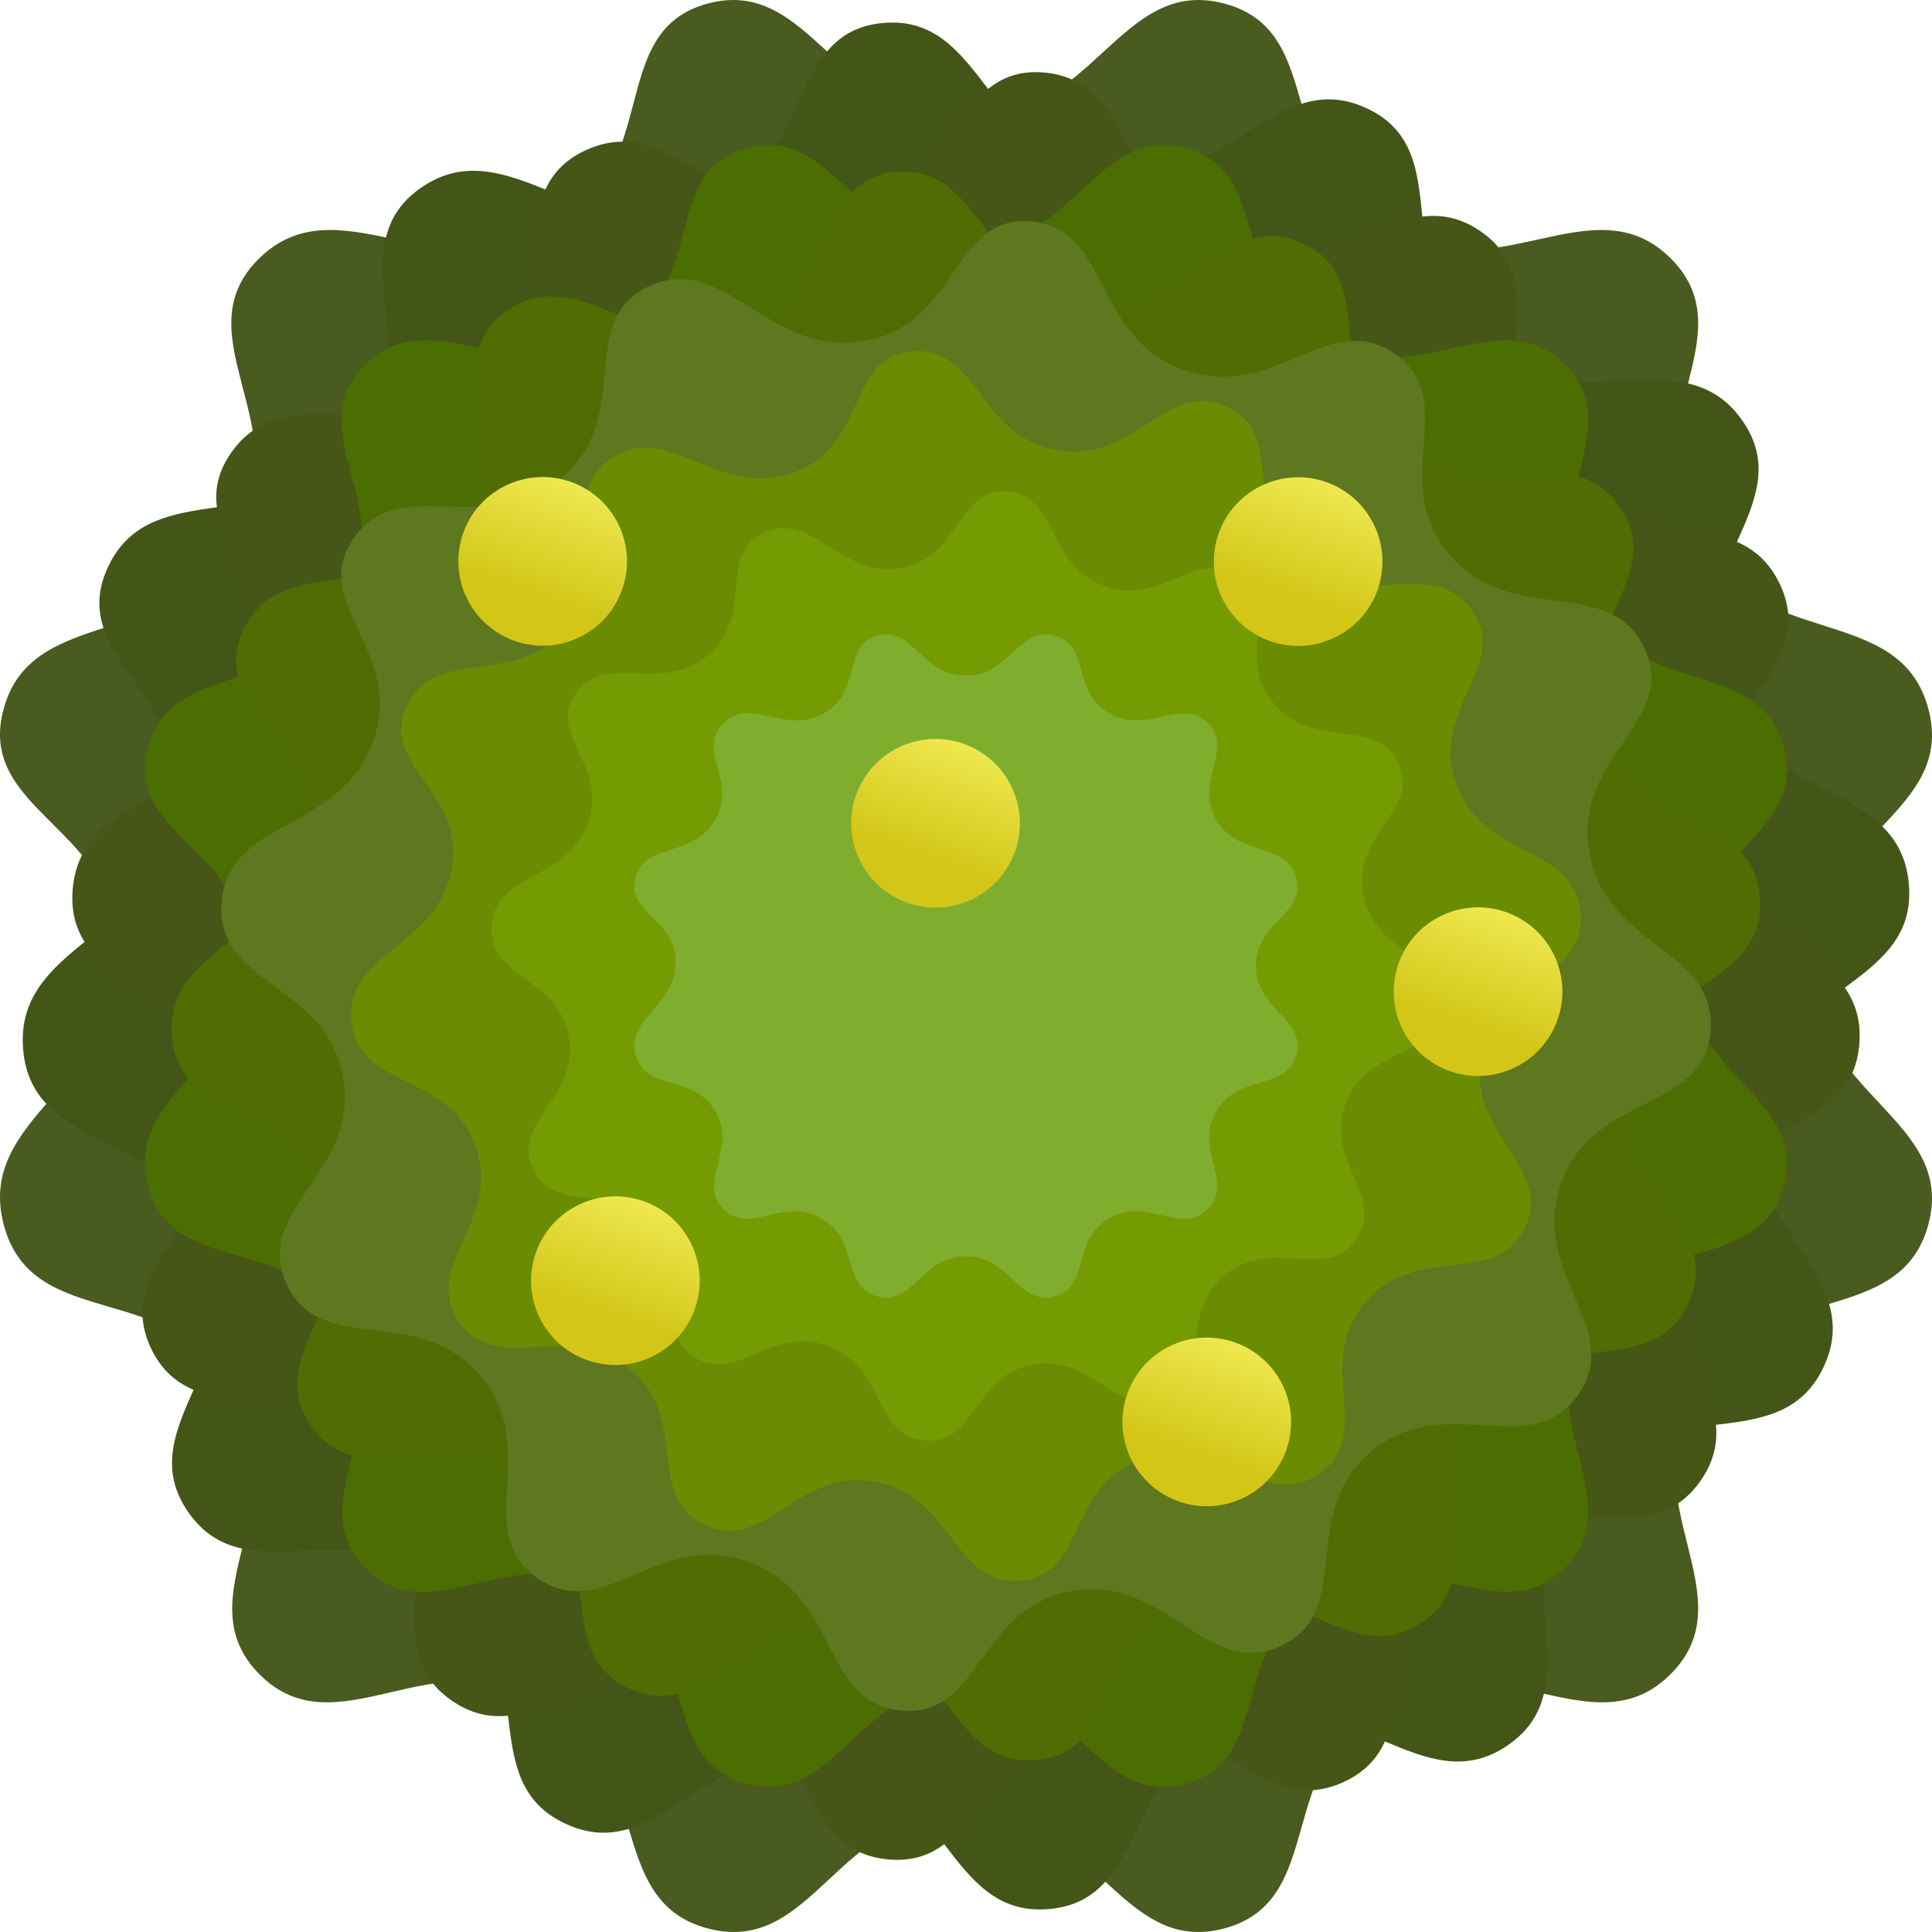
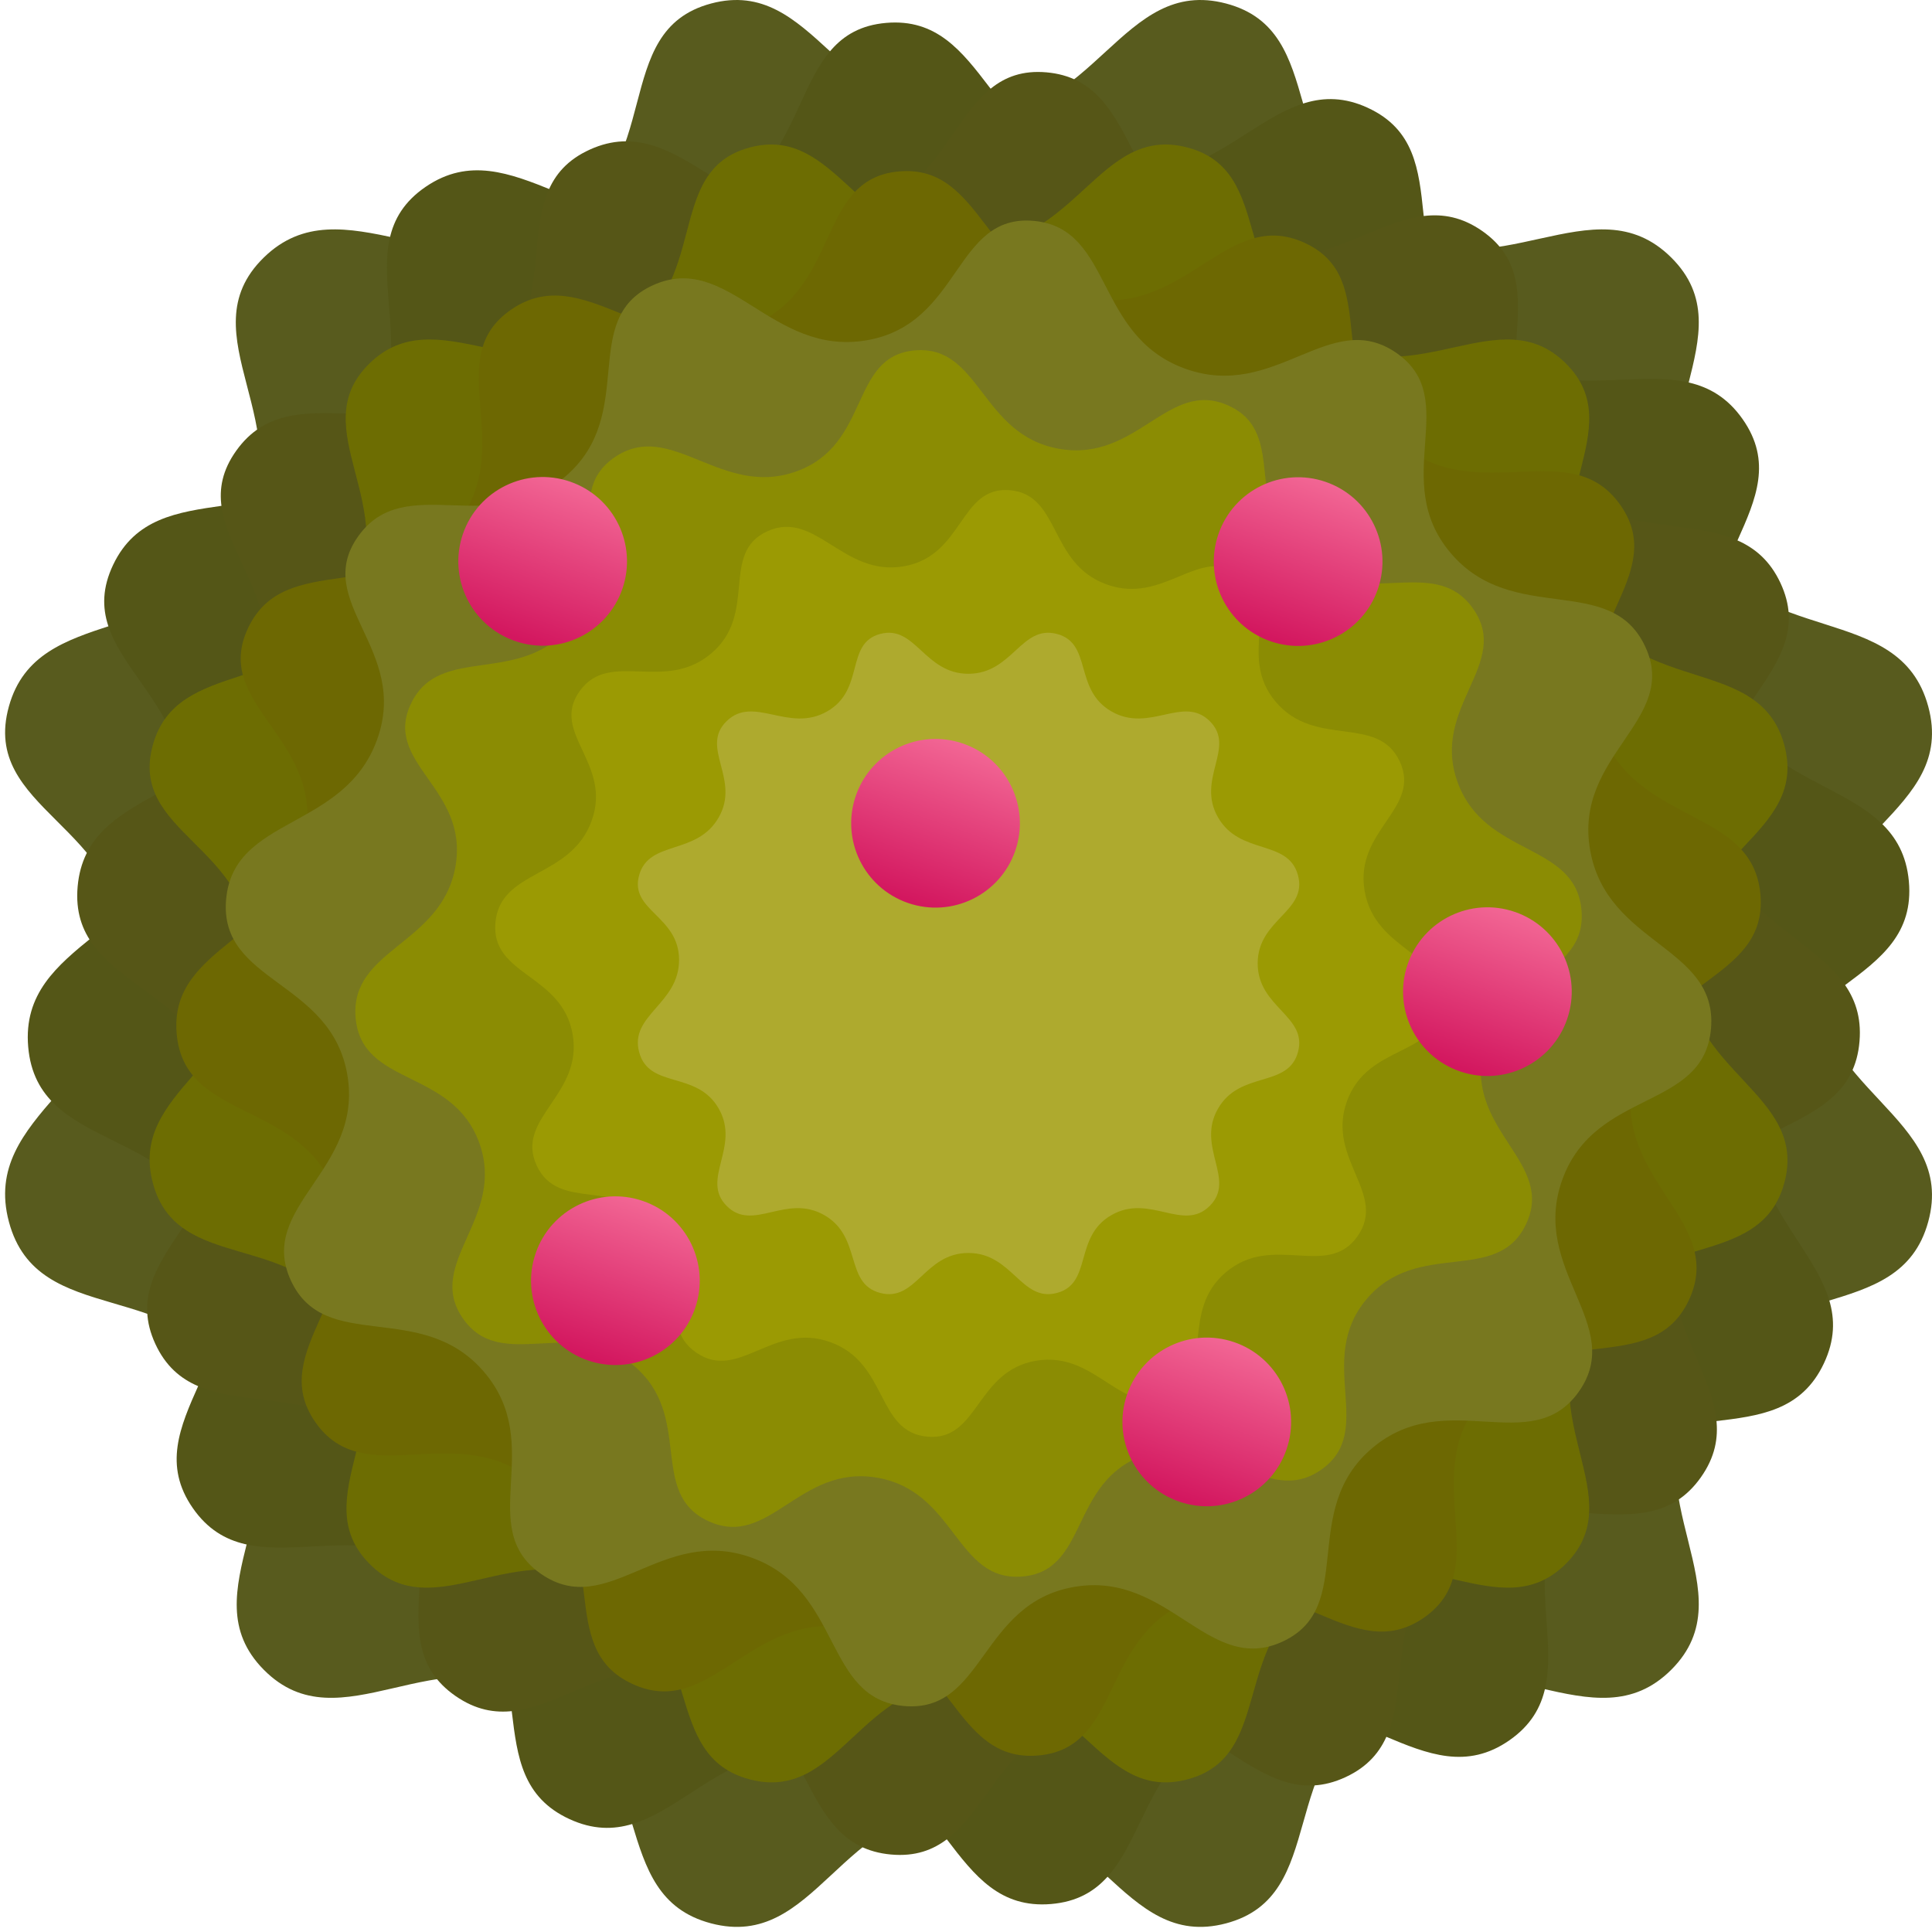
<svg xmlns="http://www.w3.org/2000/svg" xmlns:xlink="http://www.w3.org/1999/xlink" version="1.1" width="206.546" height="206.546" viewBox="0 0 206.546 206.546" xml:space="preserve" id="svg218">
  <defs id="defs183">
-     <linearGradient id="linearGradient2">
-       <stop style="stop-color:#d3c617;stop-opacity:1;" offset="0.278" id="stop1" />
-       <stop style="stop-color:#eee84f;stop-opacity:1;" offset="1" id="stop2" />
+     <linearGradient id="linearGradient5">
+       <stop style="stop-color:#d3175f;stop-opacity:1;" offset="0.02" id="stop3" />
+       <stop style="stop-color:#f26694;stop-opacity:1;" offset="1" id="stop4" />
    </linearGradient>
-     <linearGradient xlink:href="#linearGradient2" id="linearGradient4" gradientUnits="userSpaceOnUse" gradientTransform="matrix(2.253755,1.0741268e-8,-1.0741269e-8,2.253755,51.81991,91.792)" x1="-32.133" y1="26.168" x2="-24.133" y2="26.168" />
-     <linearGradient xlink:href="#linearGradient2" id="linearGradient8" gradientUnits="userSpaceOnUse" gradientTransform="matrix(2.253755,1.0741268e-8,-1.0741269e-8,2.253755,25.54707,15.4178)" x1="-32.133" y1="26.168" x2="-24.133" y2="26.168" />
-     <linearGradient xlink:href="#linearGradient2" id="linearGradient9" gradientUnits="userSpaceOnUse" gradientTransform="matrix(2.253755,1.0741268e-8,-1.0741269e-8,2.253755,12.74641,64.24549)" x1="-32.133" y1="26.168" x2="-24.133" y2="26.168" />
-     <linearGradient xlink:href="#linearGradient2" id="linearGradient10" gradientUnits="userSpaceOnUse" gradientTransform="matrix(2.253755,1.0741268e-8,-1.0741269e-8,2.253755,14.61003,124.9458)" x1="-32.133" y1="26.168" x2="-24.133" y2="26.168" />
-     <linearGradient xlink:href="#linearGradient2" id="linearGradient11" gradientUnits="userSpaceOnUse" gradientTransform="matrix(2.253755,1.0741268e-8,-1.0741269e-8,2.253755,-38.3253,112.5019)" x1="-32.133" y1="26.168" x2="-24.133" y2="26.168" />
-     <linearGradient xlink:href="#linearGradient2" id="linearGradient12" gradientUnits="userSpaceOnUse" gradientTransform="matrix(2.253755,1.0741268e-8,-1.0741269e-8,2.253755,-44.63339,47.80552)" x1="-32.133" y1="26.168" x2="-24.133" y2="26.168" />
+     <linearGradient xlink:href="#linearGradient5" id="linearGradient9" gradientUnits="userSpaceOnUse" gradientTransform="matrix(2.253755,1.0741268e-8,-1.0741269e-8,2.253755,12.74641,64.24549)" x1="-32.133" y1="26.168" x2="-24.133" y2="26.168" />
+     <linearGradient xlink:href="#linearGradient5" id="linearGradient6" gradientUnits="userSpaceOnUse" gradientTransform="matrix(2.253755,1.0741268e-8,-1.0741269e-8,2.253755,51.81991,91.792)" x1="-32.133" y1="26.168" x2="-24.133" y2="26.168" />
+     <linearGradient xlink:href="#linearGradient5" id="linearGradient7" gradientUnits="userSpaceOnUse" gradientTransform="matrix(2.253755,1.0741268e-8,-1.0741269e-8,2.253755,14.9356,125.8913)" x1="-32.133" y1="26.168" x2="-24.133" y2="26.168" />
+     <linearGradient xlink:href="#linearGradient5" id="linearGradient10" gradientUnits="userSpaceOnUse" gradientTransform="matrix(2.253755,1.0741268e-8,-1.0741269e-8,2.253755,25.54707,15.4178)" x1="-32.133" y1="26.168" x2="-24.133" y2="26.168" />
+     <linearGradient xlink:href="#linearGradient5" id="linearGradient13" gradientUnits="userSpaceOnUse" gradientTransform="matrix(2.253755,1.0741268e-8,-1.0741269e-8,2.253755,-38.32531,112.5019)" x1="-32.133" y1="26.168" x2="-24.133" y2="26.168" />
+     <linearGradient xlink:href="#linearGradient5" id="linearGradient14" gradientUnits="userSpaceOnUse" gradientTransform="matrix(2.253755,1.0741268e-8,-1.0741269e-8,2.253755,-44.63339,47.80552)" x1="-32.133" y1="26.168" x2="-24.133" y2="26.168" />
  </defs>
-   <g id="g12">
-     <g transform="matrix(0.5163643,0,0,0.5163643,103.2729,103.2729)" id="TUpbIBcTeAz7rDdmaMSty-0-5" style="fill:#495b1e;fill-opacity:1">
-       <path style="opacity:1;fill:#495b1e;fill-opacity:1;fill-rule:nonzero;stroke:#000000;stroke-width:0;stroke-linecap:butt;stroke-linejoin:miter;stroke-miterlimit:4;stroke-dasharray:none;stroke-dashoffset:0" vector-effect="non-scaling-stroke" d="m 253.445,0.726 c 21.651,5.704 9.944,33.72 33.053,46.906 23.108,13.186 43.294,-10.159 59.381,5.836 16.087,15.996 -8.367,34.855 4.966,58.146 13.334,23.291 42.367,12.931 48.369,35.017 6.002,22.086 -24.362,26.577 -24.362,53.327 0,26.75 30.363,31.708 24.362,53.674 -6.002,21.966 -35.035,10.944 -48.369,34.19 -13.334,23.246 11.12,42.714 -4.966,58.795 -16.087,16.081 -36.273,-7.633 -59.381,5.53 -23.108,13.163 -11.402,41.384 -33.053,47.122 -21.651,5.738 -26.829,-24.169 -53.551,-24.169 -26.721,0 -31.522,29.907 -53.335,24.169 C 124.747,393.53 135.859,365.309 112.643,352.146 89.426,338.983 69.619,362.698 53.694,346.617 37.769,330.536 62.169,311.068 48.943,287.822 35.717,264.576 6.792,276.122 0.79,253.632 c -6.002,-22.49 24.146,-29.018 24.146,-55.769 0,-26.75 -30.147,-29.67 -24.146,-51.232 6.002,-21.562 34.927,-11.727 48.153,-35.017 13.226,-23.291 -11.61,-42.151 4.75,-58.146 16.361,-15.996 37.476,7.349 60.692,-5.836 23.216,-13.186 10.797,-41.203 32.174,-46.906 21.377,-5.704 26.614,24.092 53.335,24.092 26.722,0 31.9,-29.795 53.551,-24.092 z m -16.034,60.236 c -15.156,-3.992 -18.781,16.864 -37.486,16.864 -18.705,0 -22.37,-20.857 -37.335,-16.864 -14.964,3.992 -6.27,23.604 -22.522,32.834 -16.252,9.23 -31.032,-7.112 -42.484,4.085 -11.452,11.197 5.933,24.399 -3.325,40.702 -9.258,16.304 -29.506,9.418 -33.707,24.512 -4.201,15.094 16.902,17.138 16.902,35.863 0,18.725 -21.103,23.295 -16.902,39.038 4.201,15.743 24.449,7.661 33.707,23.933 9.258,16.272 -7.822,29.9 3.325,41.156 11.147,11.257 25.013,-5.343 41.264,3.871 16.252,9.214 8.473,28.969 23.742,32.986 15.269,4.017 18.629,-16.918 37.335,-16.918 18.705,0 22.33,20.935 37.486,16.918 15.156,-4.017 6.961,-23.771 23.137,-32.986 16.176,-9.214 30.306,7.386 41.567,-3.871 11.261,-11.257 -5.857,-24.884 3.476,-41.156 9.334,-16.272 29.657,-8.557 33.858,-23.933 4.201,-15.376 -17.053,-18.847 -17.053,-37.572 0,-18.725 21.254,-21.869 17.053,-37.329 -4.201,-15.46 -24.524,-8.209 -33.858,-24.512 -9.334,-16.304 7.784,-29.505 -3.476,-40.702 -11.261,-11.197 -25.391,5.145 -41.567,-4.085 -16.176,-9.23 -7.981,-28.842 -23.137,-32.834 z" stroke-linecap="round" id="path17029-5-5" transform="translate(-200,-200)" />
+   <g id="g2" transform="translate(0.5457325)">
+     <g transform="matrix(0.515,0,0,0.515,103,103)" id="TUpbIBcTeAz7rDdmaMSty-0-5-1" style="fill:#585b1e;fill-opacity:1">
+       <path style="opacity:1;fill:#585b1e;fill-opacity:1;fill-rule:nonzero;stroke:#000000;stroke-width:0;stroke-linecap:butt;stroke-linejoin:miter;stroke-miterlimit:4;stroke-dasharray:none;stroke-dashoffset:0" vector-effect="non-scaling-stroke" d="m 253.445,0.726 c 21.651,5.704 9.944,33.72 33.053,46.906 23.108,13.186 43.294,-10.159 59.381,5.836 16.087,15.996 -8.367,34.855 4.966,58.146 13.334,23.291 42.367,12.931 48.369,35.017 6.002,22.086 -24.362,26.577 -24.362,53.327 0,26.75 30.363,31.708 24.362,53.674 -6.002,21.966 -35.035,10.944 -48.369,34.19 -13.334,23.246 11.12,42.714 -4.966,58.795 -16.087,16.081 -36.273,-7.633 -59.381,5.53 -23.108,13.163 -11.402,41.384 -33.053,47.122 -21.651,5.738 -26.829,-24.169 -53.551,-24.169 -26.721,0 -31.522,29.907 -53.335,24.169 C 124.747,393.53 135.859,365.309 112.643,352.146 89.426,338.983 69.619,362.698 53.694,346.617 37.769,330.536 62.169,311.068 48.943,287.822 35.717,264.576 6.792,276.122 0.79,253.632 c -6.002,-22.49 24.146,-29.018 24.146,-55.769 0,-26.75 -30.147,-29.67 -24.146,-51.232 6.002,-21.562 34.927,-11.727 48.153,-35.017 13.226,-23.291 -11.61,-42.151 4.75,-58.146 16.361,-15.996 37.476,7.349 60.692,-5.836 23.216,-13.186 10.797,-41.203 32.174,-46.906 21.377,-5.704 26.614,24.092 53.335,24.092 26.722,0 31.9,-29.795 53.551,-24.092 z m -16.034,60.236 c -15.156,-3.992 -18.781,16.864 -37.486,16.864 -18.705,0 -22.37,-20.857 -37.335,-16.864 -14.964,3.992 -6.27,23.604 -22.522,32.834 -16.252,9.23 -31.032,-7.112 -42.484,4.085 -11.452,11.197 5.933,24.399 -3.325,40.702 -9.258,16.304 -29.506,9.418 -33.707,24.512 -4.201,15.094 16.902,17.138 16.902,35.863 0,18.725 -21.103,23.295 -16.902,39.038 4.201,15.743 24.449,7.661 33.707,23.933 9.258,16.272 -7.822,29.9 3.325,41.156 11.147,11.257 25.013,-5.343 41.264,3.871 16.252,9.214 8.473,28.969 23.742,32.986 15.269,4.017 18.629,-16.918 37.335,-16.918 18.705,0 22.33,20.935 37.486,16.918 15.156,-4.017 6.961,-23.771 23.137,-32.986 16.176,-9.214 30.306,7.386 41.567,-3.871 11.261,-11.257 -5.857,-24.884 3.476,-41.156 9.334,-16.272 29.657,-8.557 33.858,-23.933 4.201,-15.376 -17.053,-18.847 -17.053,-37.572 0,-18.725 21.254,-21.869 17.053,-37.329 -4.201,-15.46 -24.524,-8.209 -33.858,-24.512 -9.334,-16.304 7.784,-29.505 -3.476,-40.702 -11.261,-11.197 -25.391,5.145 -41.567,-4.085 -16.176,-9.23 -7.981,-28.842 -23.137,-32.834 z" stroke-linecap="round" id="path17029-5-5-7" transform="translate(-200,-200)" />
    </g>
-     <path style="fill:#435617;fill-opacity:1;fill-rule:nonzero;stroke:#000000;stroke-width:0;stroke-linecap:butt;stroke-linejoin:miter;stroke-miterlimit:4;stroke-dasharray:none;stroke-dashoffset:0" vector-effect="non-scaling-stroke" d="M 146.075,11.559 C 136.101,6.959 131.062,20.912 118.153,18.636 105.244,16.36 105.252,1.52 94.439,2.454 83.626,3.388 87.239,17.981 74.901,22.374 62.562,26.766 54.35,13.689 45.083,20.023 c -9.266,6.334 1.125,17.56 -7.248,27.685 -8.373,10.125 -21.509,2.91 -26.245,12.815 -4.736,9.905 9.579,13.884 7.301,26.807 -2.279,12.923 -17.399,13.509 -16.415,24.885 0.984,11.376 15.941,8.262 20.35,20.619 4.409,12.357 -9.037,19.683 -2.713,28.808 6.323,9.125 17.912,-0.644 28.007,7.693 10.094,8.336 2.322,21.023 12.371,25.654 10.049,4.63 14.916,-9.409 27.825,-7.133 12.909,2.276 12.863,17.165 23.812,16.238 10.948,-0.928 7.697,-15.558 19.981,-19.949 12.285,-4.39 20.016,8.785 29.158,2.387 9.141,-6.399 -1.014,-17.886 7.407,-27.98 8.421,-10.094 21.508,-2.297 26.279,-12.397 4.77,-10.1 -9.475,-15.082 -7.197,-28.005 2.279,-12.923 17.329,-12.506 16.311,-23.687 -1.018,-11.181 -15.926,-8.649 -20.383,-21.037 -4.458,-12.388 8.963,-19.416 2.554,-28.513 -6.409,-9.098 -18.149,0.461 -28.189,-7.878 -10.041,-8.338 -1.998,-20.876 -11.972,-25.476 z" stroke-linecap="round" id="path17032-2-8" />
-     <g transform="matrix(0.4365975,0.1589085,-0.1590745,0.4370537,103.2955,103.2726)" id="DoV-uyDlkuLqFojr_yBQV-2-1" style="fill:#455617;fill-opacity:1">
-       <path style="opacity:1;fill:#455617;fill-opacity:1;fill-rule:nonzero;stroke:#000000;stroke-width:0;stroke-linecap:butt;stroke-linejoin:miter;stroke-miterlimit:4;stroke-dasharray:none;stroke-dashoffset:0" vector-effect="non-scaling-stroke" transform="translate(9.1975e-6,1.45125e-5)" d="m 53.458,-199.114 c -21.656,-5.699 -26.836,24.072 -53.564,24.072 -26.728,0 -31.965,-29.771 -53.348,-24.072 -21.382,5.699 -8.959,33.693 -32.181,46.868 -23.222,13.175 -44.342,-10.151 -60.707,5.832 -16.365,15.983 8.477,34.827 -4.752,58.099 -13.229,23.272 -42.161,13.444 -48.164,34.989 -6.003,21.545 24.151,24.462 24.151,51.191 0,26.729 -30.155,33.252 -24.151,55.724 6.003,22.471 34.935,10.935 48.164,34.162 13.229,23.227 -11.177,42.679 4.752,58.747 15.929,16.068 35.741,-7.627 58.963,5.525 23.222,13.152 12.107,41.35 33.925,47.084 21.818,5.734 26.62,-24.149 53.348,-24.149 26.728,0 31.908,29.883 53.564,24.149 21.656,-5.734 9.947,-33.932 33.061,-47.084 23.114,-13.152 43.305,10.543 59.395,-5.525 16.091,-16.068 -8.369,-35.52 4.968,-58.747 13.337,-23.227 42.377,-12.214 48.38,-34.162 6.003,-21.948 -24.367,-26.902 -24.367,-53.631 0,-26.729 30.371,-31.216 24.367,-53.284 -6.003,-22.068 -35.043,-11.717 -48.38,-34.989 -13.337,-23.272 11.123,-42.117 -4.968,-58.099 -16.091,-15.983 -36.281,7.343 -59.395,-5.832 -23.114,-13.175 -11.405,-41.169 -33.061,-46.868 z" stroke-linecap="round" id="path17035-7-4" />
+     <path style="fill:#545617;fill-opacity:1;fill-rule:nonzero;stroke:#000000;stroke-width:0;stroke-linecap:butt;stroke-linejoin:miter;stroke-miterlimit:4;stroke-dasharray:none;stroke-dashoffset:0" vector-effect="non-scaling-stroke" d="M 145.689,11.528 C 135.742,6.941 130.715,20.857 117.841,18.587 104.966,16.317 104.974,1.516 94.19,2.448 83.405,3.379 87.009,17.934 74.703,22.314 62.396,26.695 54.206,13.653 44.964,19.97 35.723,26.287 46.087,37.484 37.735,47.582 29.384,57.681 16.283,50.484 11.56,60.363 6.836,70.243 21.114,74.211 18.841,87.1 16.568,99.988 1.488,100.573 2.469,111.918 c 0.981,11.346 15.898,8.24 20.296,20.564 4.398,12.324 -9.013,19.631 -2.706,28.732 6.306,9.101 17.865,-0.642 27.933,7.673 10.068,8.314 2.316,20.968 12.338,25.586 10.022,4.618 14.876,-9.384 27.751,-7.114 12.875,2.27 12.829,17.12 23.749,16.195 10.919,-0.926 7.676,-15.517 19.929,-19.896 12.252,-4.379 19.964,8.762 29.081,2.381 9.117,-6.382 -1.011,-17.839 7.388,-27.906 8.399,-10.068 21.451,-2.29 26.209,-12.364 4.758,-10.074 -9.45,-15.042 -7.178,-27.931 2.273,-12.889 17.284,-12.473 16.268,-23.624 -1.015,-11.151 -15.884,-8.626 -20.33,-20.981 -4.446,-12.355 8.939,-19.364 2.547,-28.438 -6.392,-9.074 -18.101,0.46 -28.115,-7.857 -10.014,-8.316 -1.993,-20.821 -11.941,-25.408 z" stroke-linecap="round" id="path17032-2-8-5" />
+     <g transform="matrix(0.435444,0.1584886,-0.1586542,0.4358989,103.0226,102.9997)" id="DoV-uyDlkuLqFojr_yBQV-2-1-5" style="fill:#565617;fill-opacity:1">
+       <path style="opacity:1;fill:#565617;fill-opacity:1;fill-rule:nonzero;stroke:#000000;stroke-width:0;stroke-linecap:butt;stroke-linejoin:miter;stroke-miterlimit:4;stroke-dasharray:none;stroke-dashoffset:0" vector-effect="non-scaling-stroke" transform="translate(9.1975e-6,1.45125e-5)" d="m 53.458,-199.114 c -21.656,-5.699 -26.836,24.072 -53.564,24.072 -26.728,0 -31.965,-29.771 -53.348,-24.072 -21.382,5.699 -8.959,33.693 -32.181,46.868 -23.222,13.175 -44.342,-10.151 -60.707,5.832 -16.365,15.983 8.477,34.827 -4.752,58.099 -13.229,23.272 -42.161,13.444 -48.164,34.989 -6.003,21.545 24.151,24.462 24.151,51.191 0,26.729 -30.155,33.252 -24.151,55.724 6.003,22.471 34.935,10.935 48.164,34.162 13.229,23.227 -11.177,42.679 4.752,58.747 15.929,16.068 35.741,-7.627 58.963,5.525 23.222,13.152 12.107,41.35 33.925,47.084 21.818,5.734 26.62,-24.149 53.348,-24.149 26.728,0 31.908,29.883 53.564,24.149 21.656,-5.734 9.947,-33.932 33.061,-47.084 23.114,-13.152 43.305,10.543 59.395,-5.525 16.091,-16.068 -8.369,-35.52 4.968,-58.747 13.337,-23.227 42.377,-12.214 48.38,-34.162 6.003,-21.948 -24.367,-26.902 -24.367,-53.631 0,-26.729 30.371,-31.216 24.367,-53.284 -6.003,-22.068 -35.043,-11.717 -48.38,-34.989 -13.337,-23.272 11.123,-42.117 -4.968,-58.099 -16.091,-15.983 -36.281,7.343 -59.395,-5.832 -23.114,-13.175 -11.405,-41.169 -33.061,-46.868 z" stroke-linecap="round" id="path17035-7-4-4" />
    </g>
-     <g transform="matrix(0.4388053,0,0,0.4392638,103.2729,103.2729)" id="McesWKx5qywez6Zdlah17-3-7" style="fill:#4c6d02;fill-opacity:1">
-       <path style="opacity:1;fill:#4c6d02;fill-opacity:1;fill-rule:nonzero;stroke:#000000;stroke-width:0;stroke-linecap:butt;stroke-linejoin:miter;stroke-miterlimit:4;stroke-dasharray:none;stroke-dashoffset:0" vector-effect="non-scaling-stroke" transform="translate(9.1975e-6,1.45125e-5)" d="m 53.458,-199.114 c -21.656,-5.699 -26.836,24.072 -53.564,24.072 -26.728,0 -31.965,-29.771 -53.348,-24.072 -21.382,5.699 -8.959,33.693 -32.181,46.868 -23.222,13.175 -44.342,-10.151 -60.707,5.832 -16.365,15.983 8.477,34.827 -4.752,58.099 -13.229,23.272 -42.161,13.444 -48.164,34.989 -6.003,21.545 24.151,24.462 24.151,51.191 0,26.729 -30.155,33.252 -24.151,55.724 6.003,22.471 34.935,10.935 48.164,34.162 13.229,23.227 -11.177,42.679 4.752,58.747 15.929,16.068 35.741,-7.627 58.963,5.525 23.222,13.152 12.107,41.35 33.925,47.084 21.818,5.734 26.62,-24.149 53.348,-24.149 26.728,0 31.908,29.883 53.564,24.149 21.656,-5.734 9.947,-33.932 33.061,-47.084 23.114,-13.152 43.305,10.543 59.395,-5.525 16.091,-16.068 -8.369,-35.52 4.968,-58.747 13.337,-23.227 42.377,-12.214 48.38,-34.162 6.003,-21.948 -24.367,-26.902 -24.367,-53.631 0,-26.729 30.371,-31.216 24.367,-53.284 -6.003,-22.068 -35.043,-11.717 -48.38,-34.989 -13.337,-23.272 11.123,-42.117 -4.968,-58.099 -16.091,-15.983 -36.281,7.343 -59.395,-5.832 -23.114,-13.175 -11.405,-41.169 -33.061,-46.868 z" stroke-linecap="round" id="path17038-7-1" />
+     <g transform="matrix(0.4376459,0,0,0.4381032,103,103)" id="McesWKx5qywez6Zdlah17-3-7-1" style="fill:#6d6d02;fill-opacity:1">
+       <path style="opacity:1;fill:#6d6d02;fill-opacity:1;fill-rule:nonzero;stroke:#000000;stroke-width:0;stroke-linecap:butt;stroke-linejoin:miter;stroke-miterlimit:4;stroke-dasharray:none;stroke-dashoffset:0" vector-effect="non-scaling-stroke" transform="translate(9.1975e-6,1.45125e-5)" d="m 53.458,-199.114 c -21.656,-5.699 -26.836,24.072 -53.564,24.072 -26.728,0 -31.965,-29.771 -53.348,-24.072 -21.382,5.699 -8.959,33.693 -32.181,46.868 -23.222,13.175 -44.342,-10.151 -60.707,5.832 -16.365,15.983 8.477,34.827 -4.752,58.099 -13.229,23.272 -42.161,13.444 -48.164,34.989 -6.003,21.545 24.151,24.462 24.151,51.191 0,26.729 -30.155,33.252 -24.151,55.724 6.003,22.471 34.935,10.935 48.164,34.162 13.229,23.227 -11.177,42.679 4.752,58.747 15.929,16.068 35.741,-7.627 58.963,5.525 23.222,13.152 12.107,41.35 33.925,47.084 21.818,5.734 26.62,-24.149 53.348,-24.149 26.728,0 31.908,29.883 53.564,24.149 21.656,-5.734 9.947,-33.932 33.061,-47.084 23.114,-13.152 43.305,10.543 59.395,-5.525 16.091,-16.068 -8.369,-35.52 4.968,-58.747 13.337,-23.227 42.377,-12.214 48.38,-34.162 6.003,-21.948 -24.367,-26.902 -24.367,-53.631 0,-26.729 30.371,-31.216 24.367,-53.284 -6.003,-22.068 -35.043,-11.717 -48.38,-34.989 -13.337,-23.272 11.123,-42.117 -4.968,-58.099 -16.091,-15.983 -36.281,7.343 -59.395,-5.832 -23.114,-13.175 -11.405,-41.169 -33.061,-46.868 z" stroke-linecap="round" id="path17038-7-1-8" />
    </g>
-     <g transform="matrix(0.4067189,0.07171551,-0.07179045,0.4071439,103.2797,103.2742)" id="S177hH-ZuUor6YhRJ3Dzy-9-3" style="fill:#4f6d02;fill-opacity:1">
-       <path style="opacity:1;fill:#4f6d02;fill-opacity:1;fill-rule:nonzero;stroke:#000000;stroke-width:0;stroke-linecap:butt;stroke-linejoin:miter;stroke-miterlimit:4;stroke-dasharray:none;stroke-dashoffset:0" vector-effect="non-scaling-stroke" transform="translate(9.1975e-6,1.45125e-5)" d="m 53.458,-199.114 c -21.656,-5.699 -26.836,24.072 -53.564,24.072 -26.728,0 -31.965,-29.771 -53.348,-24.072 -21.382,5.699 -8.959,33.693 -32.181,46.868 -23.222,13.175 -44.342,-10.151 -60.707,5.832 -16.365,15.983 8.477,34.827 -4.752,58.099 -13.229,23.272 -42.161,13.444 -48.164,34.989 -6.003,21.545 24.151,24.462 24.151,51.191 0,26.729 -30.155,33.252 -24.151,55.724 6.003,22.471 34.935,10.935 48.164,34.162 13.229,23.227 -11.177,42.679 4.752,58.747 15.929,16.068 35.741,-7.627 58.963,5.525 23.222,13.152 12.107,41.35 33.925,47.084 21.818,5.734 26.62,-24.149 53.348,-24.149 26.728,0 31.908,29.883 53.564,24.149 21.656,-5.734 9.947,-33.932 33.061,-47.084 23.114,-13.152 43.305,10.543 59.395,-5.525 16.091,-16.068 -8.369,-35.52 4.968,-58.747 13.337,-23.227 42.377,-12.214 48.38,-34.162 6.003,-21.948 -24.367,-26.902 -24.367,-53.631 0,-26.729 30.371,-31.216 24.367,-53.284 -6.003,-22.068 -35.043,-11.717 -48.38,-34.989 -13.337,-23.272 11.123,-42.117 -4.968,-58.099 -16.091,-15.983 -36.281,7.343 -59.395,-5.832 -23.114,-13.175 -11.405,-41.169 -33.061,-46.868 z" stroke-linecap="round" id="path17041-0-8" />
+     <g transform="matrix(0.4056443,0.07152602,-0.07160077,0.4060681,103.0069,103.0014)" id="S177hH-ZuUor6YhRJ3Dzy-9-3-8" style="fill:#6d6802;fill-opacity:1">
+       <path style="opacity:1;fill:#6d6802;fill-opacity:1;fill-rule:nonzero;stroke:#000000;stroke-width:0;stroke-linecap:butt;stroke-linejoin:miter;stroke-miterlimit:4;stroke-dasharray:none;stroke-dashoffset:0" vector-effect="non-scaling-stroke" transform="translate(9.1975e-6,1.45125e-5)" d="m 53.458,-199.114 c -21.656,-5.699 -26.836,24.072 -53.564,24.072 -26.728,0 -31.965,-29.771 -53.348,-24.072 -21.382,5.699 -8.959,33.693 -32.181,46.868 -23.222,13.175 -44.342,-10.151 -60.707,5.832 -16.365,15.983 8.477,34.827 -4.752,58.099 -13.229,23.272 -42.161,13.444 -48.164,34.989 -6.003,21.545 24.151,24.462 24.151,51.191 0,26.729 -30.155,33.252 -24.151,55.724 6.003,22.471 34.935,10.935 48.164,34.162 13.229,23.227 -11.177,42.679 4.752,58.747 15.929,16.068 35.741,-7.627 58.963,5.525 23.222,13.152 12.107,41.35 33.925,47.084 21.818,5.734 26.62,-24.149 53.348,-24.149 26.728,0 31.908,29.883 53.564,24.149 21.656,-5.734 9.947,-33.932 33.061,-47.084 23.114,-13.152 43.305,10.543 59.395,-5.525 16.091,-16.068 -8.369,-35.52 4.968,-58.747 13.337,-23.227 42.377,-12.214 48.38,-34.162 6.003,-21.948 -24.367,-26.902 -24.367,-53.631 0,-26.729 30.371,-31.216 24.367,-53.284 -6.003,-22.068 -35.043,-11.717 -48.38,-34.989 -13.337,-23.272 11.123,-42.117 -4.968,-58.099 -16.091,-15.983 -36.281,7.343 -59.395,-5.832 -23.114,-13.175 -11.405,-41.169 -33.061,-46.868 z" stroke-linecap="round" id="path17041-0-8-3" />
    </g>
-     <g transform="matrix(0.3638313,0.1324237,-0.1325621,0.3642114,103.2916,103.2726)" id="Ry_hy_izT_Tv2GBtfh1VD-2-4" style="fill:#5d781f;fill-opacity:1">
-       <path style="opacity:1;fill:#5d781f;fill-opacity:1;fill-rule:nonzero;stroke:#000000;stroke-width:0;stroke-linecap:butt;stroke-linejoin:miter;stroke-miterlimit:4;stroke-dasharray:none;stroke-dashoffset:0" vector-effect="non-scaling-stroke" transform="translate(9.1975e-6,1.45125e-5)" d="m 53.458,-199.114 c -21.656,-5.699 -26.836,24.072 -53.564,24.072 -26.728,0 -31.965,-29.771 -53.348,-24.072 -21.382,5.699 -8.959,33.693 -32.181,46.868 -23.222,13.175 -44.342,-10.151 -60.707,5.832 -16.365,15.983 8.477,34.827 -4.752,58.099 -13.229,23.272 -42.161,13.444 -48.164,34.989 -6.003,21.545 24.151,24.462 24.151,51.191 0,26.729 -30.155,33.252 -24.151,55.724 6.003,22.471 34.935,10.935 48.164,34.162 13.229,23.227 -11.177,42.679 4.752,58.747 15.929,16.068 35.741,-7.627 58.963,5.525 23.222,13.152 12.107,41.35 33.925,47.084 21.818,5.734 26.62,-24.149 53.348,-24.149 26.728,0 31.908,29.883 53.564,24.149 21.656,-5.734 9.947,-33.932 33.061,-47.084 23.114,-13.152 43.305,10.543 59.395,-5.525 16.091,-16.068 -8.369,-35.52 4.968,-58.747 13.337,-23.227 42.377,-12.214 48.38,-34.162 6.003,-21.948 -24.367,-26.902 -24.367,-53.631 0,-26.729 30.371,-31.216 24.367,-53.284 -6.003,-22.068 -35.043,-11.717 -48.38,-34.989 -13.337,-23.272 11.123,-42.117 -4.968,-58.099 -16.091,-15.983 -36.281,7.343 -59.395,-5.832 -23.114,-13.175 -11.405,-41.169 -33.061,-46.868 z" stroke-linecap="round" id="path17044-3-8" />
+     <g transform="matrix(0.36287,0.1320738,-0.1322118,0.3632491,103.0187,102.9997)" id="Ry_hy_izT_Tv2GBtfh1VD-2-4-5" style="fill:#78781f;fill-opacity:1">
+       <path style="opacity:1;fill:#78781f;fill-opacity:1;fill-rule:nonzero;stroke:#000000;stroke-width:0;stroke-linecap:butt;stroke-linejoin:miter;stroke-miterlimit:4;stroke-dasharray:none;stroke-dashoffset:0" vector-effect="non-scaling-stroke" transform="translate(9.1975e-6,1.45125e-5)" d="m 53.458,-199.114 c -21.656,-5.699 -26.836,24.072 -53.564,24.072 -26.728,0 -31.965,-29.771 -53.348,-24.072 -21.382,5.699 -8.959,33.693 -32.181,46.868 -23.222,13.175 -44.342,-10.151 -60.707,5.832 -16.365,15.983 8.477,34.827 -4.752,58.099 -13.229,23.272 -42.161,13.444 -48.164,34.989 -6.003,21.545 24.151,24.462 24.151,51.191 0,26.729 -30.155,33.252 -24.151,55.724 6.003,22.471 34.935,10.935 48.164,34.162 13.229,23.227 -11.177,42.679 4.752,58.747 15.929,16.068 35.741,-7.627 58.963,5.525 23.222,13.152 12.107,41.35 33.925,47.084 21.818,5.734 26.62,-24.149 53.348,-24.149 26.728,0 31.908,29.883 53.564,24.149 21.656,-5.734 9.947,-33.932 33.061,-47.084 23.114,-13.152 43.305,10.543 59.395,-5.525 16.091,-16.068 -8.369,-35.52 4.968,-58.747 13.337,-23.227 42.377,-12.214 48.38,-34.162 6.003,-21.948 -24.367,-26.902 -24.367,-53.631 0,-26.729 30.371,-31.216 24.367,-53.284 -6.003,-22.068 -35.043,-11.717 -48.38,-34.989 -13.337,-23.272 11.123,-42.117 -4.968,-58.099 -16.091,-15.983 -36.281,7.343 -59.395,-5.832 -23.114,-13.175 -11.405,-41.169 -33.061,-46.868 z" stroke-linecap="round" id="path17044-3-8-2" />
    </g>
-     <g transform="matrix(0.3148076,0.05550907,-0.05556707,0.3151365,103.2783,103.2739)" id="IJitezga8s3hNOGtiVHin-9-0" style="fill:#698c03;fill-opacity:1">
-       <path style="opacity:1;fill:#698c03;fill-opacity:1;fill-rule:nonzero;stroke:#000000;stroke-width:0;stroke-linecap:butt;stroke-linejoin:miter;stroke-miterlimit:4;stroke-dasharray:none;stroke-dashoffset:0" vector-effect="non-scaling-stroke" transform="translate(9.1975e-6,1.45125e-5)" d="m 53.458,-199.114 c -21.656,-5.699 -26.836,24.072 -53.564,24.072 -26.728,0 -31.965,-29.771 -53.348,-24.072 -21.382,5.699 -8.959,33.693 -32.181,46.868 -23.222,13.175 -44.342,-10.151 -60.707,5.832 -16.365,15.983 8.477,34.827 -4.752,58.099 -13.229,23.272 -42.161,13.444 -48.164,34.989 -6.003,21.545 24.151,24.462 24.151,51.191 0,26.729 -30.155,33.252 -24.151,55.724 6.003,22.471 34.935,10.935 48.164,34.162 13.229,23.227 -11.177,42.679 4.752,58.747 15.929,16.068 35.741,-7.627 58.963,5.525 23.222,13.152 12.107,41.35 33.925,47.084 21.818,5.734 26.62,-24.149 53.348,-24.149 26.728,0 31.908,29.883 53.564,24.149 21.656,-5.734 9.947,-33.932 33.061,-47.084 23.114,-13.152 43.305,10.543 59.395,-5.525 16.091,-16.068 -8.369,-35.52 4.968,-58.747 13.337,-23.227 42.377,-12.214 48.38,-34.162 6.003,-21.948 -24.367,-26.902 -24.367,-53.631 0,-26.729 30.371,-31.216 24.367,-53.284 -6.003,-22.068 -35.043,-11.717 -48.38,-34.989 -13.337,-23.272 11.123,-42.117 -4.968,-58.099 -16.091,-15.983 -36.281,7.343 -59.395,-5.832 -23.114,-13.175 -11.405,-41.169 -33.061,-46.868 z" stroke-linecap="round" id="path17050-9-4" />
+     <g transform="matrix(0.3139758,0.0553624,-0.05542026,0.3143038,103.0055,103.0011)" id="IJitezga8s3hNOGtiVHin-9-0-2" style="fill:#8b8c03;fill-opacity:1">
+       <path style="opacity:1;fill:#8b8c03;fill-opacity:1;fill-rule:nonzero;stroke:#000000;stroke-width:0;stroke-linecap:butt;stroke-linejoin:miter;stroke-miterlimit:4;stroke-dasharray:none;stroke-dashoffset:0" vector-effect="non-scaling-stroke" transform="translate(9.1975e-6,1.45125e-5)" d="m 53.458,-199.114 c -21.656,-5.699 -26.836,24.072 -53.564,24.072 -26.728,0 -31.965,-29.771 -53.348,-24.072 -21.382,5.699 -8.959,33.693 -32.181,46.868 -23.222,13.175 -44.342,-10.151 -60.707,5.832 -16.365,15.983 8.477,34.827 -4.752,58.099 -13.229,23.272 -42.161,13.444 -48.164,34.989 -6.003,21.545 24.151,24.462 24.151,51.191 0,26.729 -30.155,33.252 -24.151,55.724 6.003,22.471 34.935,10.935 48.164,34.162 13.229,23.227 -11.177,42.679 4.752,58.747 15.929,16.068 35.741,-7.627 58.963,5.525 23.222,13.152 12.107,41.35 33.925,47.084 21.818,5.734 26.62,-24.149 53.348,-24.149 26.728,0 31.908,29.883 53.564,24.149 21.656,-5.734 9.947,-33.932 33.061,-47.084 23.114,-13.152 43.305,10.543 59.395,-5.525 16.091,-16.068 -8.369,-35.52 4.968,-58.747 13.337,-23.227 42.377,-12.214 48.38,-34.162 6.003,-21.948 -24.367,-26.902 -24.367,-53.631 0,-26.729 30.371,-31.216 24.367,-53.284 -6.003,-22.068 -35.043,-11.717 -48.38,-34.989 -13.337,-23.272 11.123,-42.117 -4.968,-58.099 -16.091,-15.983 -36.281,7.343 -59.395,-5.832 -23.114,-13.175 -11.405,-41.169 -33.061,-46.868 z" stroke-linecap="round" id="path17050-9-4-6" />
    </g>
-     <g transform="matrix(0.2318615,0.0843907,-0.08447888,0.2321038,103.2849,103.2728)" id="1kFcPA1HgaNGKUZejsU0X-7-6" style="fill:#759b03;fill-opacity:1">
-       <path style="opacity:1;fill:#759b03;fill-opacity:1;fill-rule:nonzero;stroke:#000000;stroke-width:0;stroke-linecap:butt;stroke-linejoin:miter;stroke-miterlimit:4;stroke-dasharray:none;stroke-dashoffset:0" vector-effect="non-scaling-stroke" transform="translate(9.1975e-6,1.45125e-5)" d="m 53.458,-199.114 c -21.656,-5.699 -26.836,24.072 -53.564,24.072 -26.728,0 -31.965,-29.771 -53.348,-24.072 -21.382,5.699 -8.959,33.693 -32.181,46.868 -23.222,13.175 -44.342,-10.151 -60.707,5.832 -16.365,15.983 8.477,34.827 -4.752,58.099 -13.229,23.272 -42.161,13.444 -48.164,34.989 -6.003,21.545 24.151,24.462 24.151,51.191 0,26.729 -30.155,33.252 -24.151,55.724 6.003,22.471 34.935,10.935 48.164,34.162 13.229,23.227 -11.177,42.679 4.752,58.747 15.929,16.068 35.741,-7.627 58.963,5.525 23.222,13.152 12.107,41.35 33.925,47.084 21.818,5.734 26.62,-24.149 53.348,-24.149 26.728,0 31.908,29.883 53.564,24.149 21.656,-5.734 9.947,-33.932 33.061,-47.084 23.114,-13.152 43.305,10.543 59.395,-5.525 16.091,-16.068 -8.369,-35.52 4.968,-58.747 13.337,-23.227 42.377,-12.214 48.38,-34.162 6.003,-21.948 -24.367,-26.902 -24.367,-53.631 0,-26.729 30.371,-31.216 24.367,-53.284 -6.003,-22.068 -35.043,-11.717 -48.38,-34.989 -13.337,-23.272 11.123,-42.117 -4.968,-58.099 -16.091,-15.983 -36.281,7.343 -59.395,-5.832 -23.114,-13.175 -11.405,-41.169 -33.061,-46.868 z" stroke-linecap="round" id="path17053-0-0" />
+     <g transform="matrix(0.2312489,0.08416772,-0.08425567,0.2314905,103.012,102.9999)" id="1kFcPA1HgaNGKUZejsU0X-7-6-6" style="fill:#9b9a03;fill-opacity:1">
+       <path style="opacity:1;fill:#9b9a03;fill-opacity:1;fill-rule:nonzero;stroke:#000000;stroke-width:0;stroke-linecap:butt;stroke-linejoin:miter;stroke-miterlimit:4;stroke-dasharray:none;stroke-dashoffset:0" vector-effect="non-scaling-stroke" transform="translate(9.1975e-6,1.45125e-5)" d="m 53.458,-199.114 c -21.656,-5.699 -26.836,24.072 -53.564,24.072 -26.728,0 -31.965,-29.771 -53.348,-24.072 -21.382,5.699 -8.959,33.693 -32.181,46.868 -23.222,13.175 -44.342,-10.151 -60.707,5.832 -16.365,15.983 8.477,34.827 -4.752,58.099 -13.229,23.272 -42.161,13.444 -48.164,34.989 -6.003,21.545 24.151,24.462 24.151,51.191 0,26.729 -30.155,33.252 -24.151,55.724 6.003,22.471 34.935,10.935 48.164,34.162 13.229,23.227 -11.177,42.679 4.752,58.747 15.929,16.068 35.741,-7.627 58.963,5.525 23.222,13.152 12.107,41.35 33.925,47.084 21.818,5.734 26.62,-24.149 53.348,-24.149 26.728,0 31.908,29.883 53.564,24.149 21.656,-5.734 9.947,-33.932 33.061,-47.084 23.114,-13.152 43.305,10.543 59.395,-5.525 16.091,-16.068 -8.369,-35.52 4.968,-58.747 13.337,-23.227 42.377,-12.214 48.38,-34.162 6.003,-21.948 -24.367,-26.902 -24.367,-53.631 0,-26.729 30.371,-31.216 24.367,-53.284 -6.003,-22.068 -35.043,-11.717 -48.38,-34.989 -13.337,-23.272 11.123,-42.117 -4.968,-58.099 -16.091,-15.983 -36.281,7.343 -59.395,-5.832 -23.114,-13.175 -11.405,-41.169 -33.061,-46.868 z" stroke-linecap="round" id="path17053-0-0-7" />
    </g>
-     <g transform="matrix(0.1772015,0,0,0.1773867,103.2729,103.2729)" id="eX7Qo5fc4ojT76FNSfMPg-3-3" style="fill:#7fae2e;fill-opacity:1">
-       <path style="opacity:1;fill:#7fae2e;fill-opacity:1;fill-rule:nonzero;stroke:#000000;stroke-width:0;stroke-linecap:butt;stroke-linejoin:miter;stroke-miterlimit:4;stroke-dasharray:none;stroke-dashoffset:0" vector-effect="non-scaling-stroke" transform="translate(9.1975e-6,1.45125e-5)" d="m 53.458,-199.114 c -21.656,-5.699 -26.836,24.072 -53.564,24.072 -26.728,0 -31.965,-29.771 -53.348,-24.072 -21.382,5.699 -8.959,33.693 -32.181,46.868 -23.222,13.175 -44.342,-10.151 -60.707,5.832 -16.365,15.983 8.477,34.827 -4.752,58.099 -13.229,23.272 -42.161,13.444 -48.164,34.989 -6.003,21.545 24.151,24.462 24.151,51.191 0,26.729 -30.155,33.252 -24.151,55.724 6.003,22.471 34.935,10.935 48.164,34.162 13.229,23.227 -11.177,42.679 4.752,58.747 15.929,16.068 35.741,-7.627 58.963,5.525 23.222,13.152 12.107,41.35 33.925,47.084 21.818,5.734 26.62,-24.149 53.348,-24.149 26.728,0 31.908,29.883 53.564,24.149 21.656,-5.734 9.947,-33.932 33.061,-47.084 23.114,-13.152 43.305,10.543 59.395,-5.525 16.091,-16.068 -8.369,-35.52 4.968,-58.747 13.337,-23.227 42.377,-12.214 48.38,-34.162 6.003,-21.948 -24.367,-26.902 -24.367,-53.631 0,-26.729 30.371,-31.216 24.367,-53.284 -6.003,-22.068 -35.043,-11.717 -48.38,-34.989 -13.337,-23.272 11.123,-42.117 -4.968,-58.099 -16.091,-15.983 -36.281,7.343 -59.395,-5.832 -23.114,-13.175 -11.405,-41.169 -33.061,-46.868 z" stroke-linecap="round" id="path17056-9-2" />
+     <g transform="matrix(0.1767333,0,0,0.176918,103,103.0001)" id="eX7Qo5fc4ojT76FNSfMPg-3-3-8" style="fill:#aeaa2e;fill-opacity:1">
+       <path style="opacity:1;fill:#aeaa2e;fill-opacity:1;fill-rule:nonzero;stroke:#000000;stroke-width:0;stroke-linecap:butt;stroke-linejoin:miter;stroke-miterlimit:4;stroke-dasharray:none;stroke-dashoffset:0" vector-effect="non-scaling-stroke" transform="translate(9.1975e-6,1.45125e-5)" d="m 53.458,-199.114 c -21.656,-5.699 -26.836,24.072 -53.564,24.072 -26.728,0 -31.965,-29.771 -53.348,-24.072 -21.382,5.699 -8.959,33.693 -32.181,46.868 -23.222,13.175 -44.342,-10.151 -60.707,5.832 -16.365,15.983 8.477,34.827 -4.752,58.099 -13.229,23.272 -42.161,13.444 -48.164,34.989 -6.003,21.545 24.151,24.462 24.151,51.191 0,26.729 -30.155,33.252 -24.151,55.724 6.003,22.471 34.935,10.935 48.164,34.162 13.229,23.227 -11.177,42.679 4.752,58.747 15.929,16.068 35.741,-7.627 58.963,5.525 23.222,13.152 12.107,41.35 33.925,47.084 21.818,5.734 26.62,-24.149 53.348,-24.149 26.728,0 31.908,29.883 53.564,24.149 21.656,-5.734 9.947,-33.932 33.061,-47.084 23.114,-13.152 43.305,10.543 59.395,-5.525 16.091,-16.068 -8.369,-35.52 4.968,-58.747 13.337,-23.227 42.377,-12.214 48.38,-34.162 6.003,-21.948 -24.367,-26.902 -24.367,-53.631 0,-26.729 30.371,-31.216 24.367,-53.284 -6.003,-22.068 -35.043,-11.717 -48.38,-34.989 -13.337,-23.272 11.123,-42.117 -4.968,-58.099 -16.091,-15.983 -36.281,7.343 -59.395,-5.832 -23.114,-13.175 -11.405,-41.169 -33.061,-46.868 z" stroke-linecap="round" id="path17056-9-2-4" />
    </g>
-     <circle style="fill:url(#linearGradient4);fill-opacity:1;stroke:none;stroke-width:26.509;stroke-linecap:round;stroke-linejoin:round;stroke-miterlimit:10" id="path427-22-7-1-7" cx="-11.585" cy="150.767" transform="rotate(-71)" r="9.015" />
-     <circle style="fill:url(#linearGradient8);fill-opacity:1;stroke:none;stroke-width:26.509;stroke-linecap:round;stroke-linejoin:round;stroke-miterlimit:10" id="path427-22-7-1-7-1" cx="-37.857" cy="74.393" transform="rotate(-71)" r="9.015" />
-     <circle style="fill:url(#linearGradient9);fill-opacity:1;stroke:none;stroke-width:26.509;stroke-linecap:round;stroke-linejoin:round;stroke-miterlimit:10" id="path427-22-7-1-7-8" cx="-50.658" cy="123.221" transform="rotate(-71)" r="9.015" />
-     <circle style="fill:url(#linearGradient10);fill-opacity:1;stroke:none;stroke-width:26.509;stroke-linecap:round;stroke-linejoin:round;stroke-miterlimit:10" id="path427-22-7-1-7-6" cx="-48.795" cy="183.921" transform="rotate(-71)" r="9.015" />
-     <circle style="fill:url(#linearGradient11);fill-opacity:1;stroke:none;stroke-width:26.509;stroke-linecap:round;stroke-linejoin:round;stroke-miterlimit:10" id="path427-22-7-1-7-9" cx="-101.73" cy="171.477" transform="rotate(-71)" r="9.015" />
-     <circle style="fill:url(#linearGradient12);fill-opacity:1;stroke:none;stroke-width:26.509;stroke-linecap:round;stroke-linejoin:round;stroke-miterlimit:10" id="path427-22-7-1-7-88" cx="-108.038" cy="106.781" transform="rotate(-71)" r="9.015" />
  </g>
+   <circle style="fill:url(#linearGradient6);fill-opacity:1;stroke:none;stroke-width:26.509;stroke-linecap:round;stroke-linejoin:round;stroke-miterlimit:10" id="path427-22-7-1-7-8-5" cx="-11.585" cy="150.767" transform="rotate(-71)" r="9.015" />
+   <circle style="fill:url(#linearGradient10);fill-opacity:1;stroke:none;stroke-width:26.509;stroke-linecap:round;stroke-linejoin:round;stroke-miterlimit:10" id="path427-22-7-1-7-8-9" cx="-37.857" cy="74.393" transform="rotate(-71)" r="9.015" />
+   <circle style="fill:url(#linearGradient9);fill-opacity:1;stroke:none;stroke-width:26.509;stroke-linecap:round;stroke-linejoin:round;stroke-miterlimit:10" id="path427-22-7-1-7-8" cx="-50.658" cy="123.221" transform="rotate(-71)" r="9.015" />
+   <circle style="fill:url(#linearGradient7);fill-opacity:1;stroke:none;stroke-width:26.509;stroke-linecap:round;stroke-linejoin:round;stroke-miterlimit:10" id="path427-22-7-1-7-8-2" cx="-48.469" cy="184.867" transform="rotate(-71)" r="9.015" />
+   <circle style="fill:url(#linearGradient13);fill-opacity:1;stroke:none;stroke-width:26.509;stroke-linecap:round;stroke-linejoin:round;stroke-miterlimit:10" id="path427-22-7-1-7-8-55" cx="-101.73" cy="171.477" transform="rotate(-71)" r="9.015" />
+   <circle style="fill:url(#linearGradient14);fill-opacity:1;stroke:none;stroke-width:26.509;stroke-linecap:round;stroke-linejoin:round;stroke-miterlimit:10" id="path427-22-7-1-7-8-1" cx="-108.038" cy="106.781" transform="rotate(-71)" r="9.015" />
</svg>
